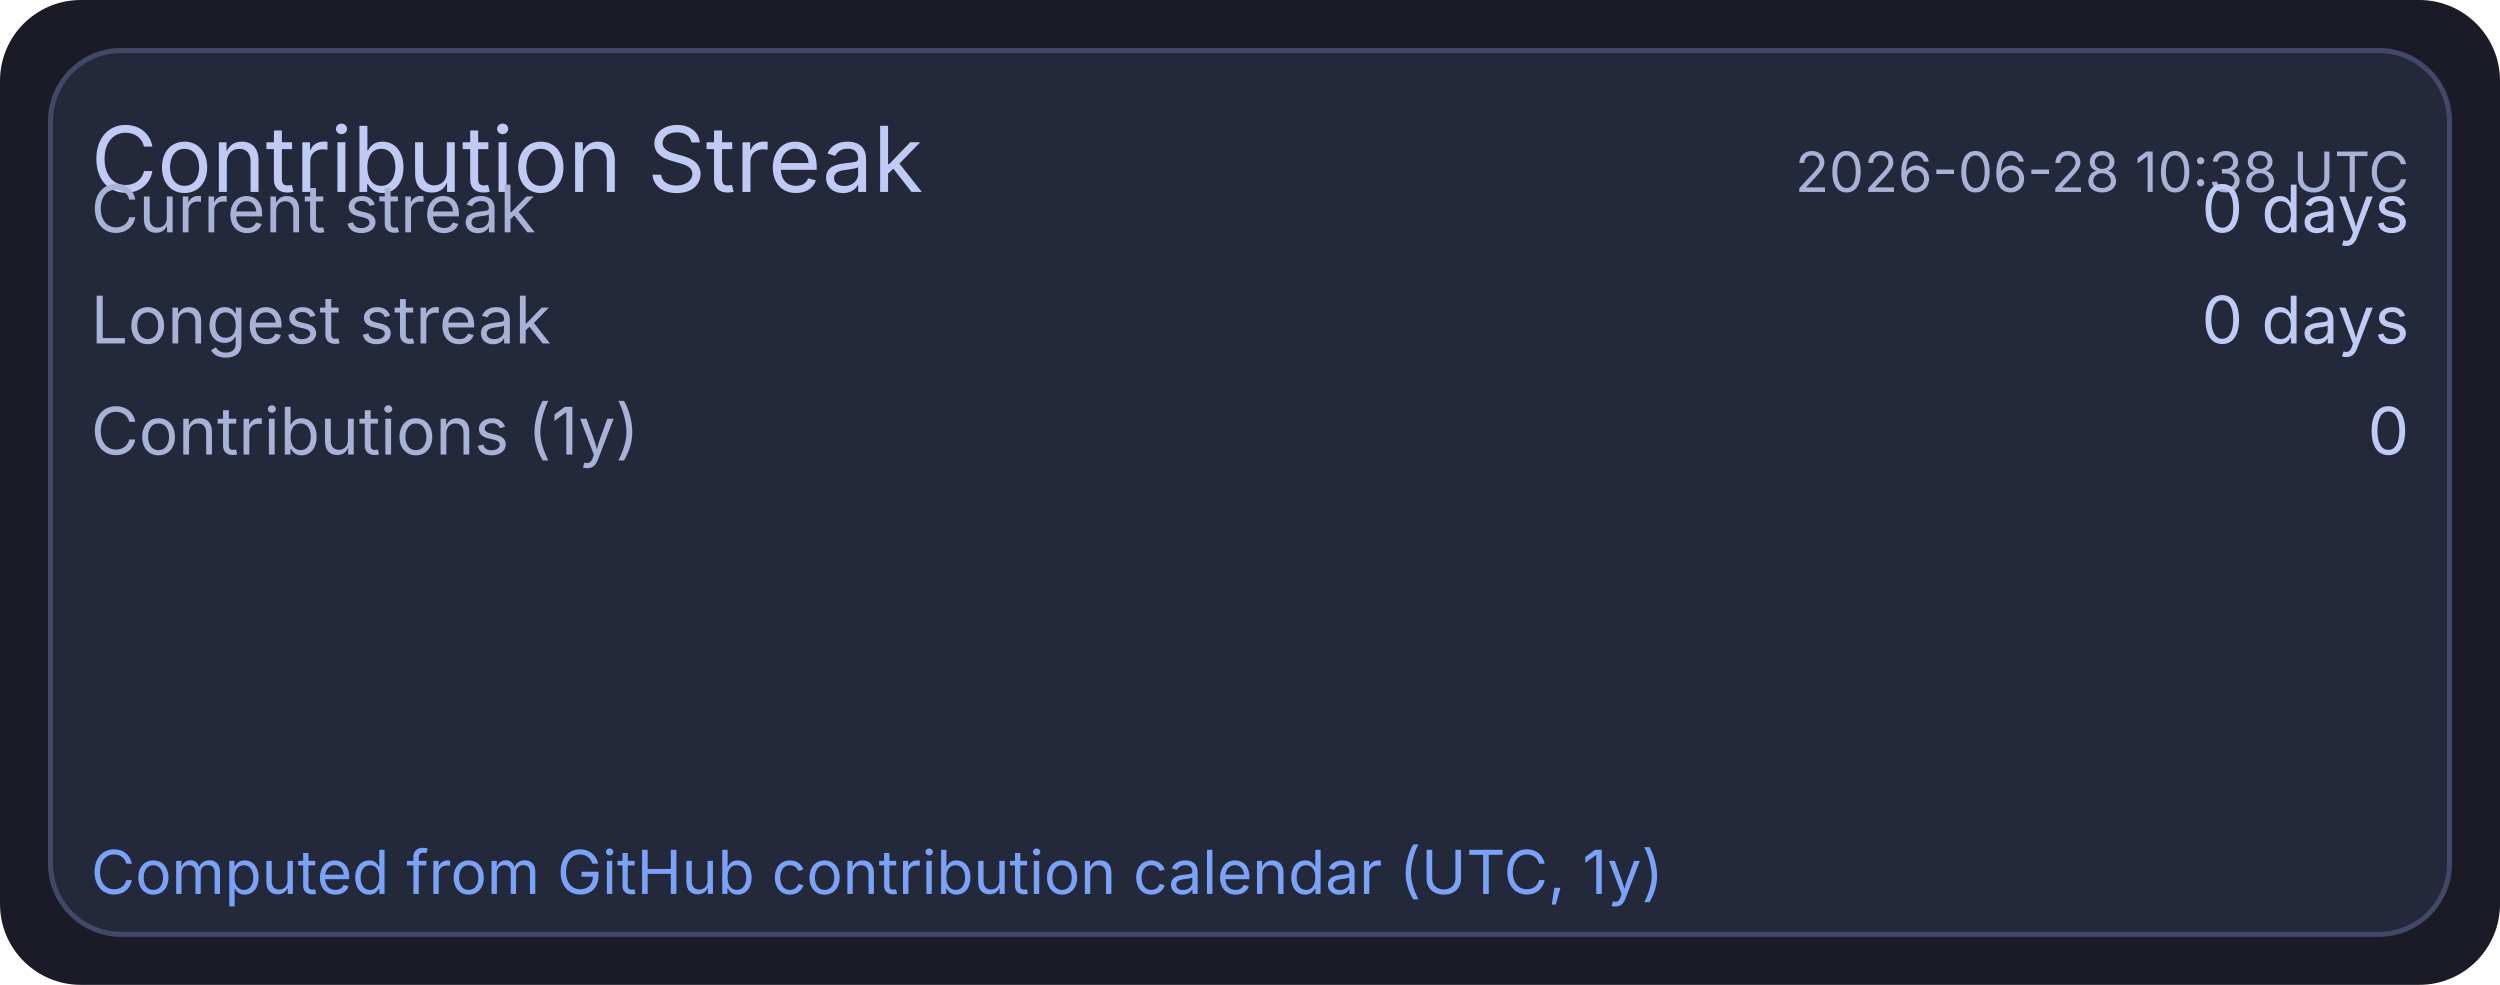
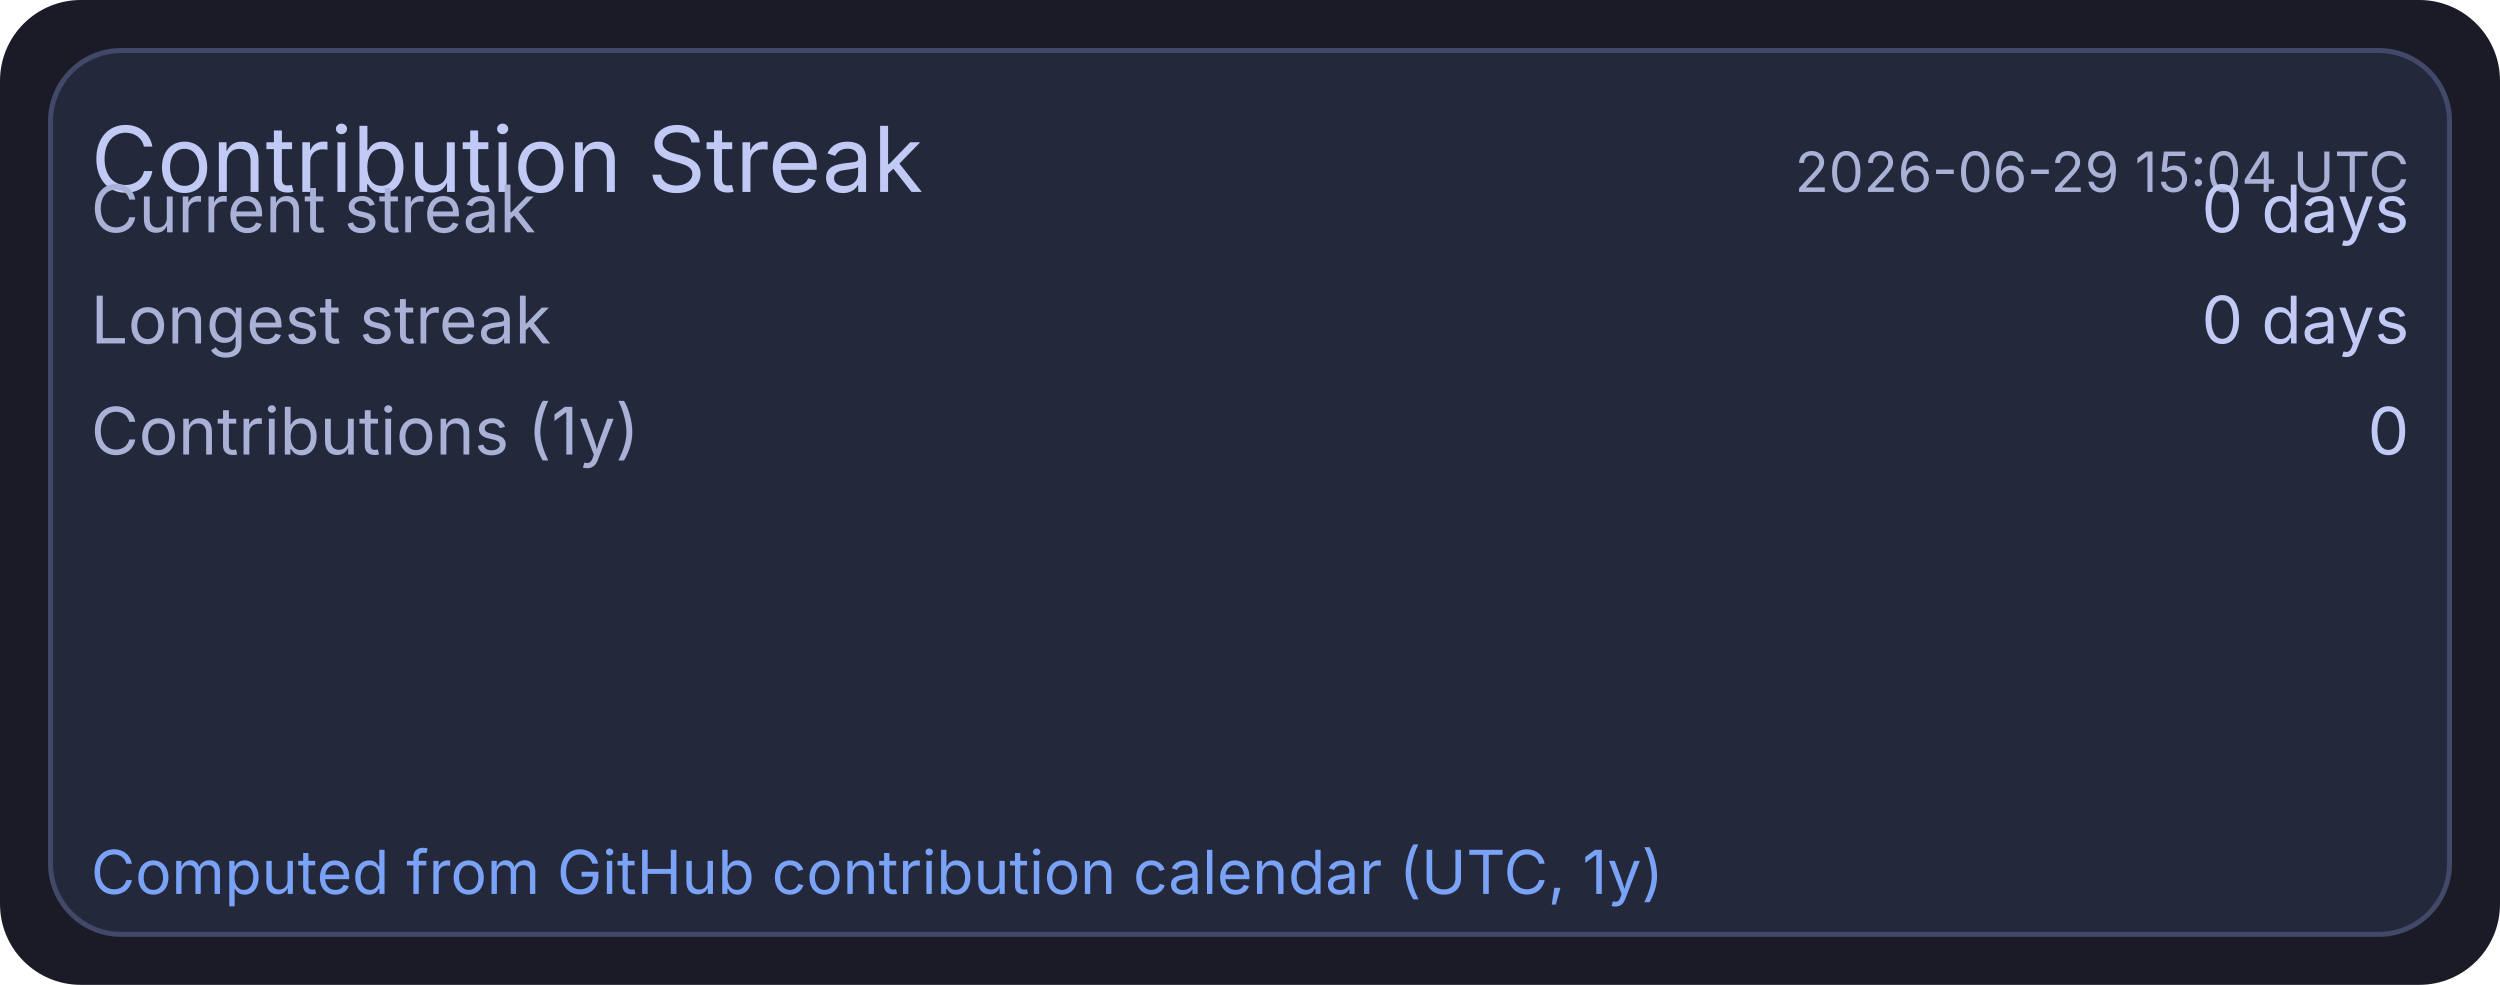
<svg xmlns="http://www.w3.org/2000/svg" width="495" height="195" viewBox="0 0 495 195">
  <rect x="0" y="0" width="495" height="195" rx="16" fill="#1a1b26" />
  <rect x="10" y="10" width="475" height="175" rx="14" fill="#24283b" stroke="#414868" stroke-width="1" />
  <text x="18" y="38" fill="#c0caf5" font-size="18" font-family="ui-sans-serif, system-ui, -apple-system, Segoe UI">Contribution Streak</text>
-   <text x="477" y="38" text-anchor="end" fill="#a9b1d6" font-size="11" font-family="ui-sans-serif, system-ui, -apple-system, Segoe UI">2026-06-28 10:38 UTC</text>
+   <text x="477" y="38" text-anchor="end" fill="#a9b1d6" font-size="11" font-family="ui-sans-serif, system-ui, -apple-system, Segoe UI">2026-06-29 15:04 UTC</text>
  <text x="18" y="46" fill="#a9b1d6" font-size="13" font-family="ui-sans-serif, system-ui, -apple-system, Segoe UI">Current streak</text>
  <text x="477" y="46" text-anchor="end" fill="#c0caf5" font-size="13" font-family="ui-sans-serif, system-ui, -apple-system, Segoe UI">0 days</text>
  <text x="18" y="68" fill="#a9b1d6" font-size="13" font-family="ui-sans-serif, system-ui, -apple-system, Segoe UI">Longest streak</text>
  <text x="477" y="68" text-anchor="end" fill="#c0caf5" font-size="13" font-family="ui-sans-serif, system-ui, -apple-system, Segoe UI">0 days</text>
  <text x="18" y="90" fill="#a9b1d6" font-size="13" font-family="ui-sans-serif, system-ui, -apple-system, Segoe UI">Contributions (1y)</text>
  <text x="477" y="90" text-anchor="end" fill="#c0caf5" font-size="13" font-family="ui-sans-serif, system-ui, -apple-system, Segoe UI">0</text>
  <text x="18" y="177" fill="#7aa2f7" font-size="12" font-family="ui-sans-serif, system-ui, -apple-system, Segoe UI">Computed from GitHub contribution calendar (UTC, 1y)</text>
</svg>
